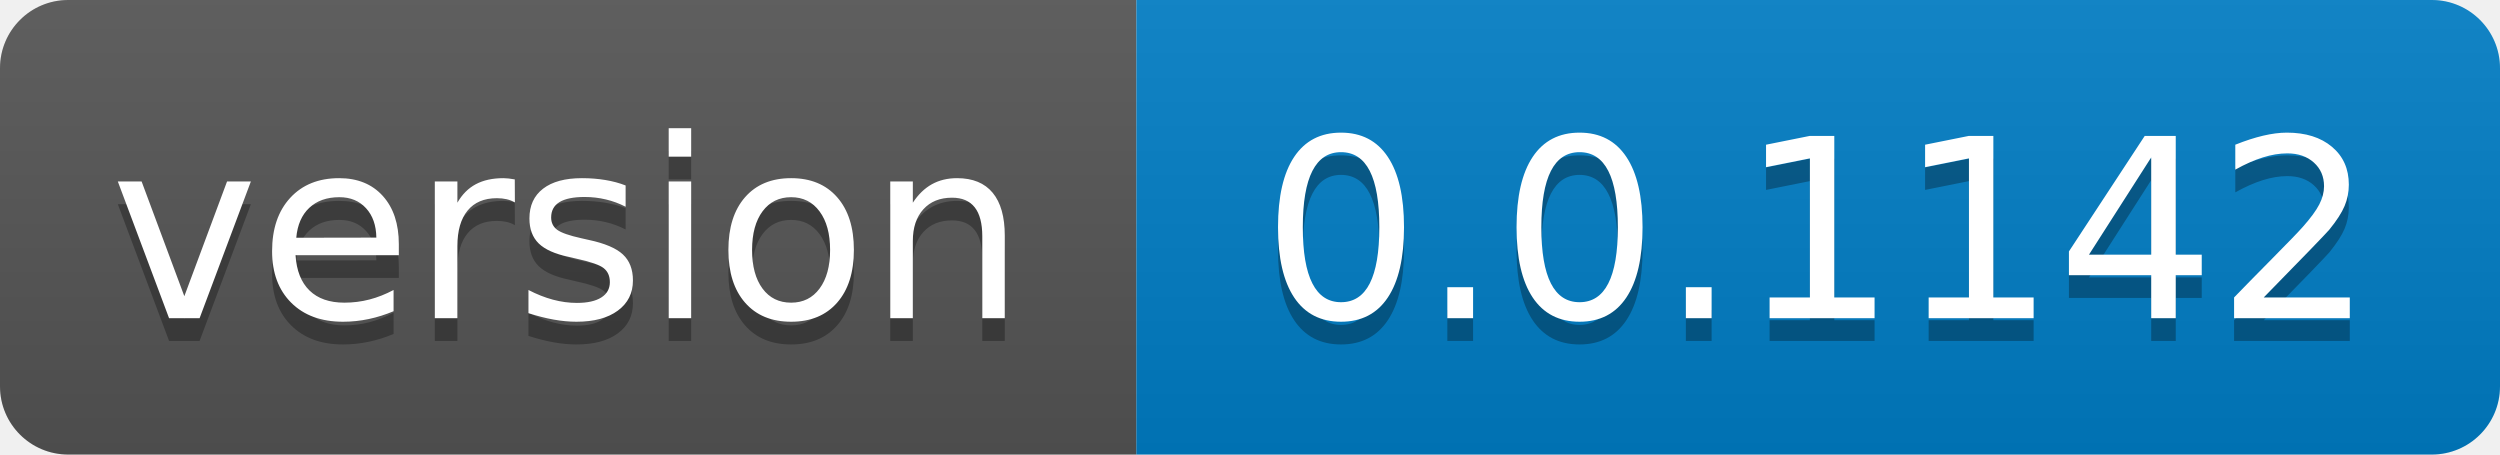
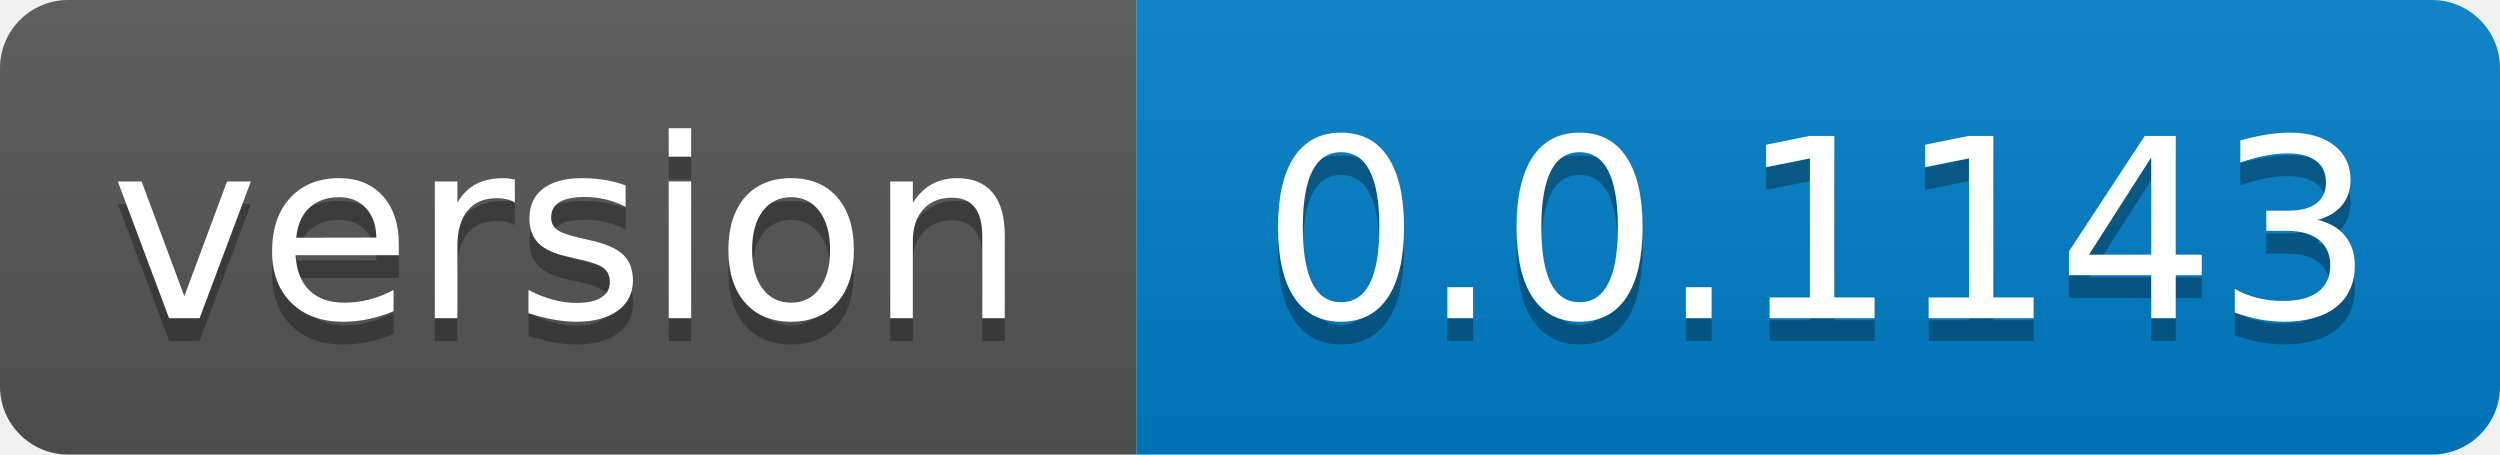
- <svg xmlns="http://www.w3.org/2000/svg" width="110" height="20" role="img" aria-label="version: 0.0.1142">
+ <svg xmlns="http://www.w3.org/2000/svg" width="110" height="20" role="img" aria-label="version: 0.0.1143">
  <linearGradient id="s" x2="0" y2="100%">
    <stop offset="0" stop-color="#bbb" stop-opacity=".1" />
    <stop offset="1" stop-opacity=".1" />
  </linearGradient>
  <clipPath id="r">
    <rect width="110" height="20" rx="3" fill="#fff" />
  </clipPath>
  <g clip-path="url(#r)">
    <rect width="50" height="20" fill="#555" />
    <rect x="50" width="60" height="20" fill="#007ec6" />
    <rect width="110" height="20" fill="url(#s)" />
  </g>
  <g fill="#fff" text-anchor="middle" font-family="Verdana,Geneva,DejaVu Sans,sans-serif" text-rendering="geometricPrecision" font-size="110">
    <text aria-hidden="true" x="250.0" transform="scale(.1)" textLength="400" y="150" fill="#010101" fill-opacity=".3">version</text>
    <text x="250.0" transform="scale(.1)" textLength="400" y="140" fill="#fff">version</text>
-     <text aria-hidden="true" x="800.0" transform="scale(.1)" textLength="500" y="150" fill="#010101" fill-opacity=".3">0.0.1142</text>
-     <text x="800.0" transform="scale(.1)" textLength="500" y="140" fill="#fff">0.0.1142</text>
+     <text aria-hidden="true" x="800.0" transform="scale(.1)" textLength="500" y="150" fill="#010101" fill-opacity=".3">0.0.1143</text>
+     <text x="800.0" transform="scale(.1)" textLength="500" y="140" fill="#fff">0.0.1143</text>
  </g>
</svg>
